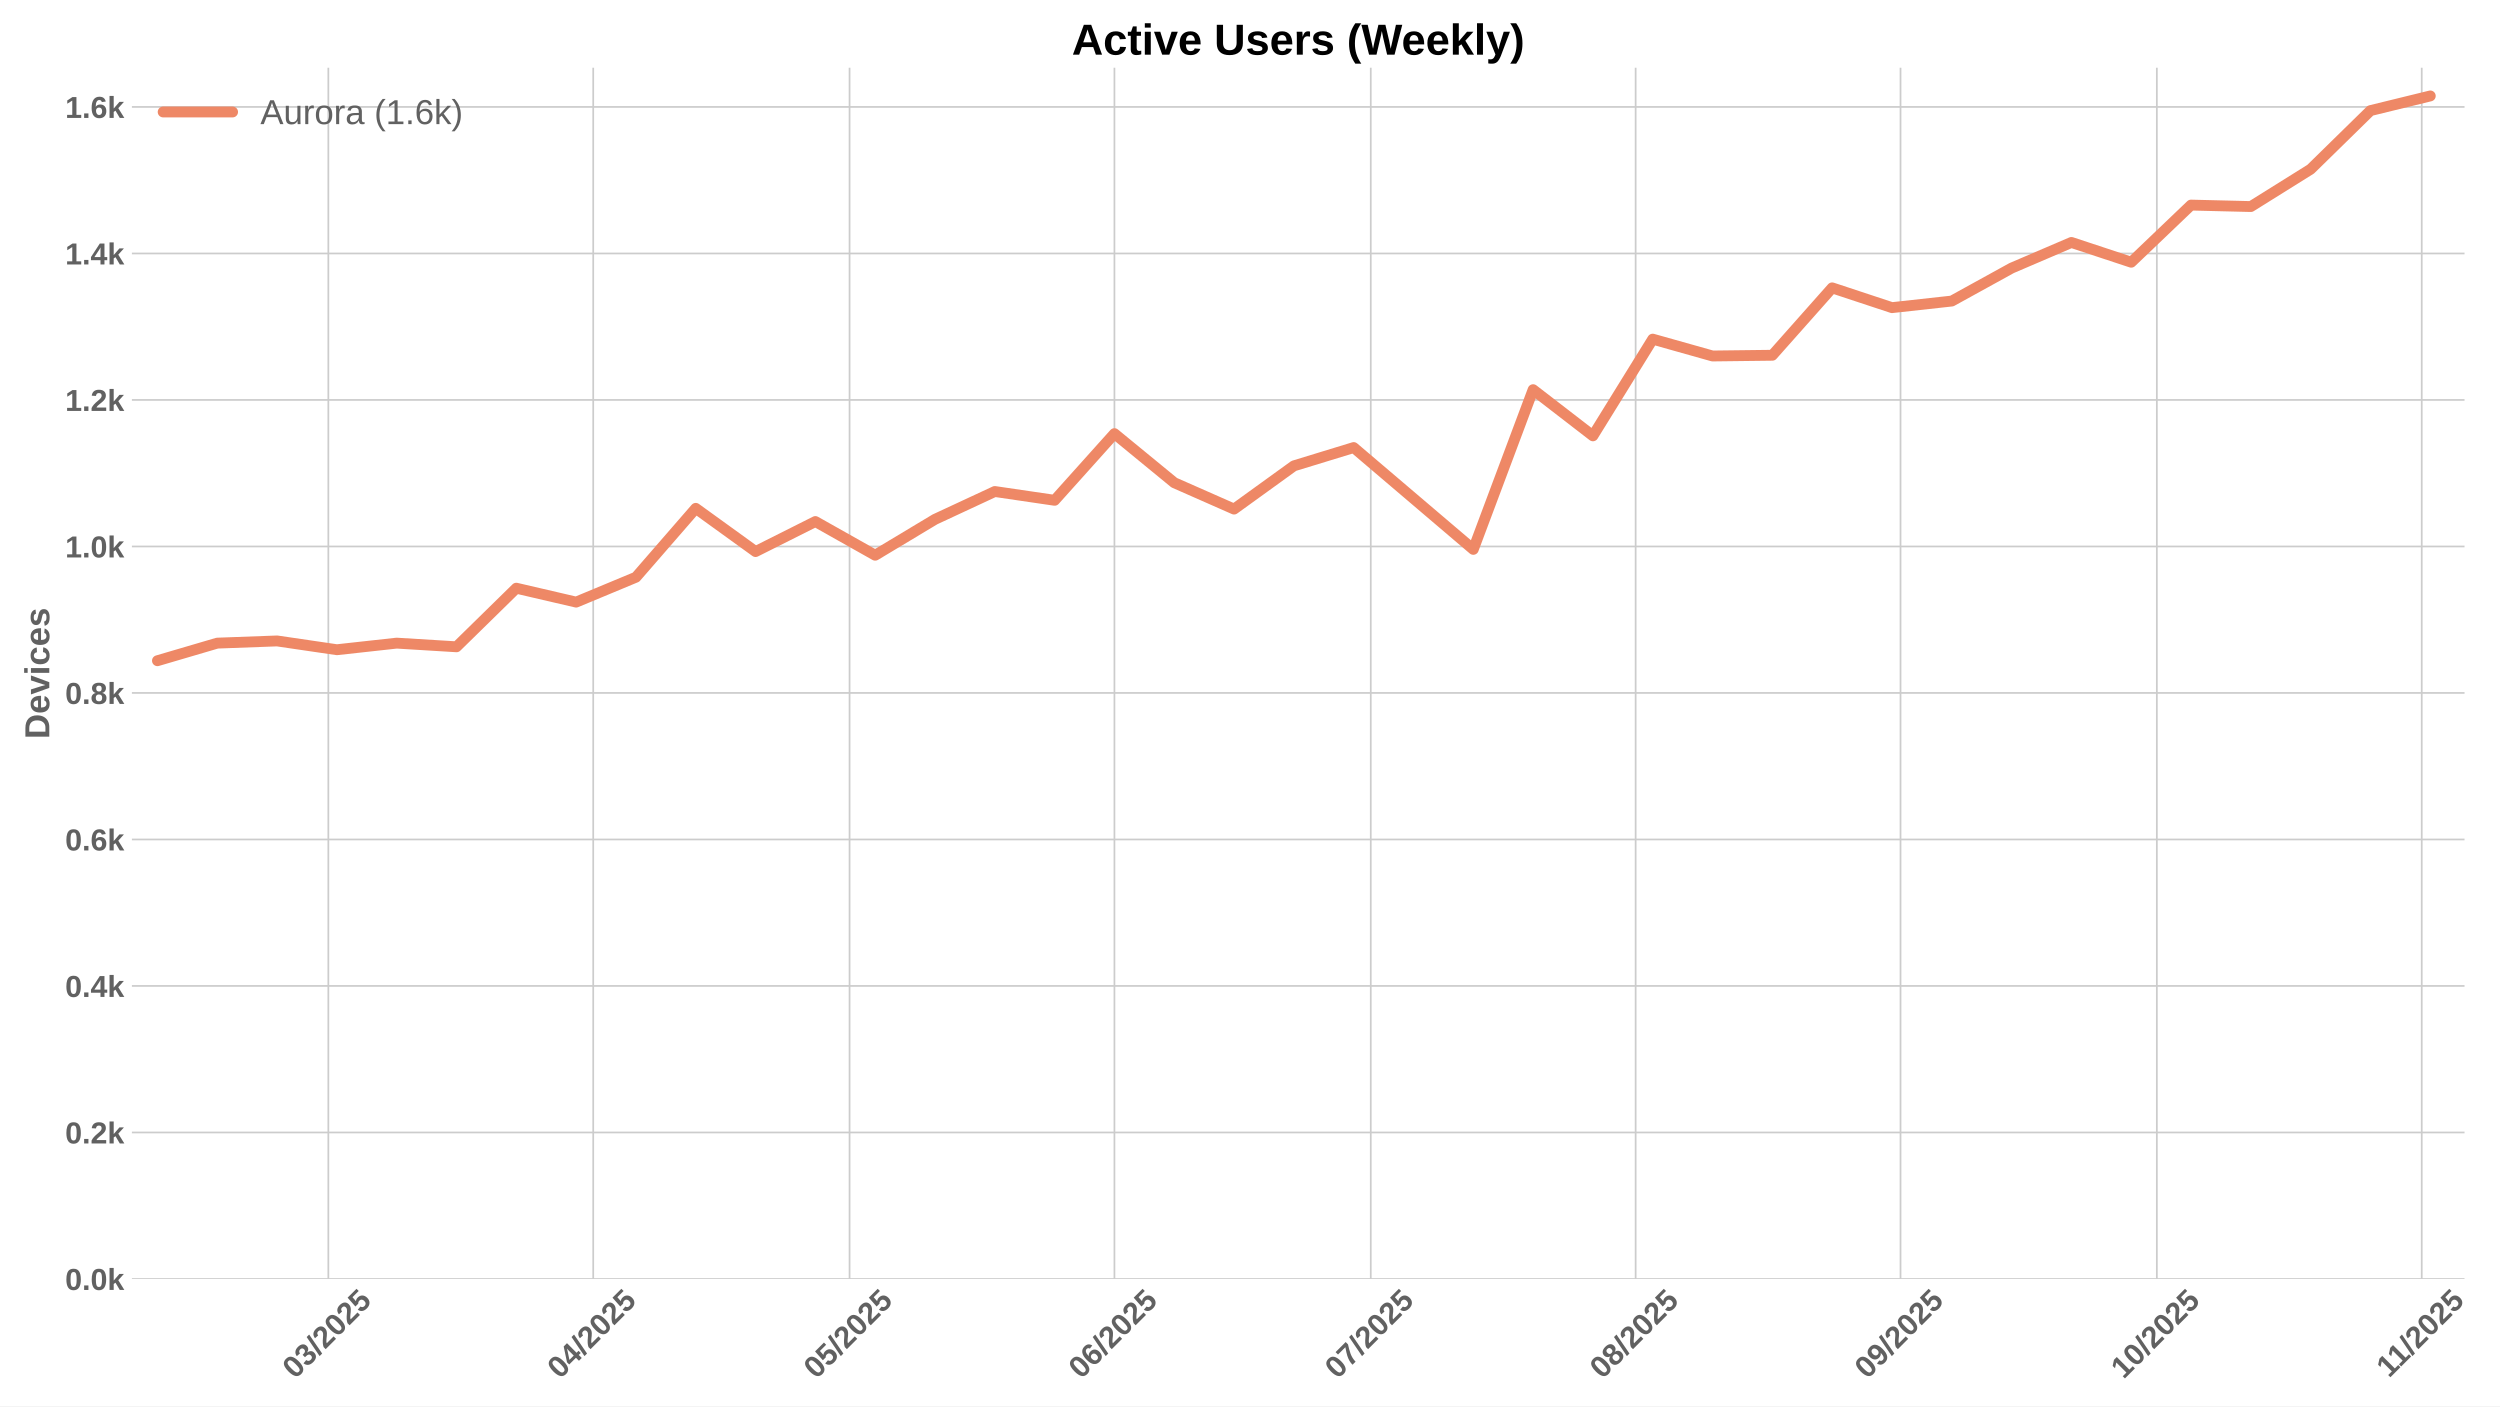
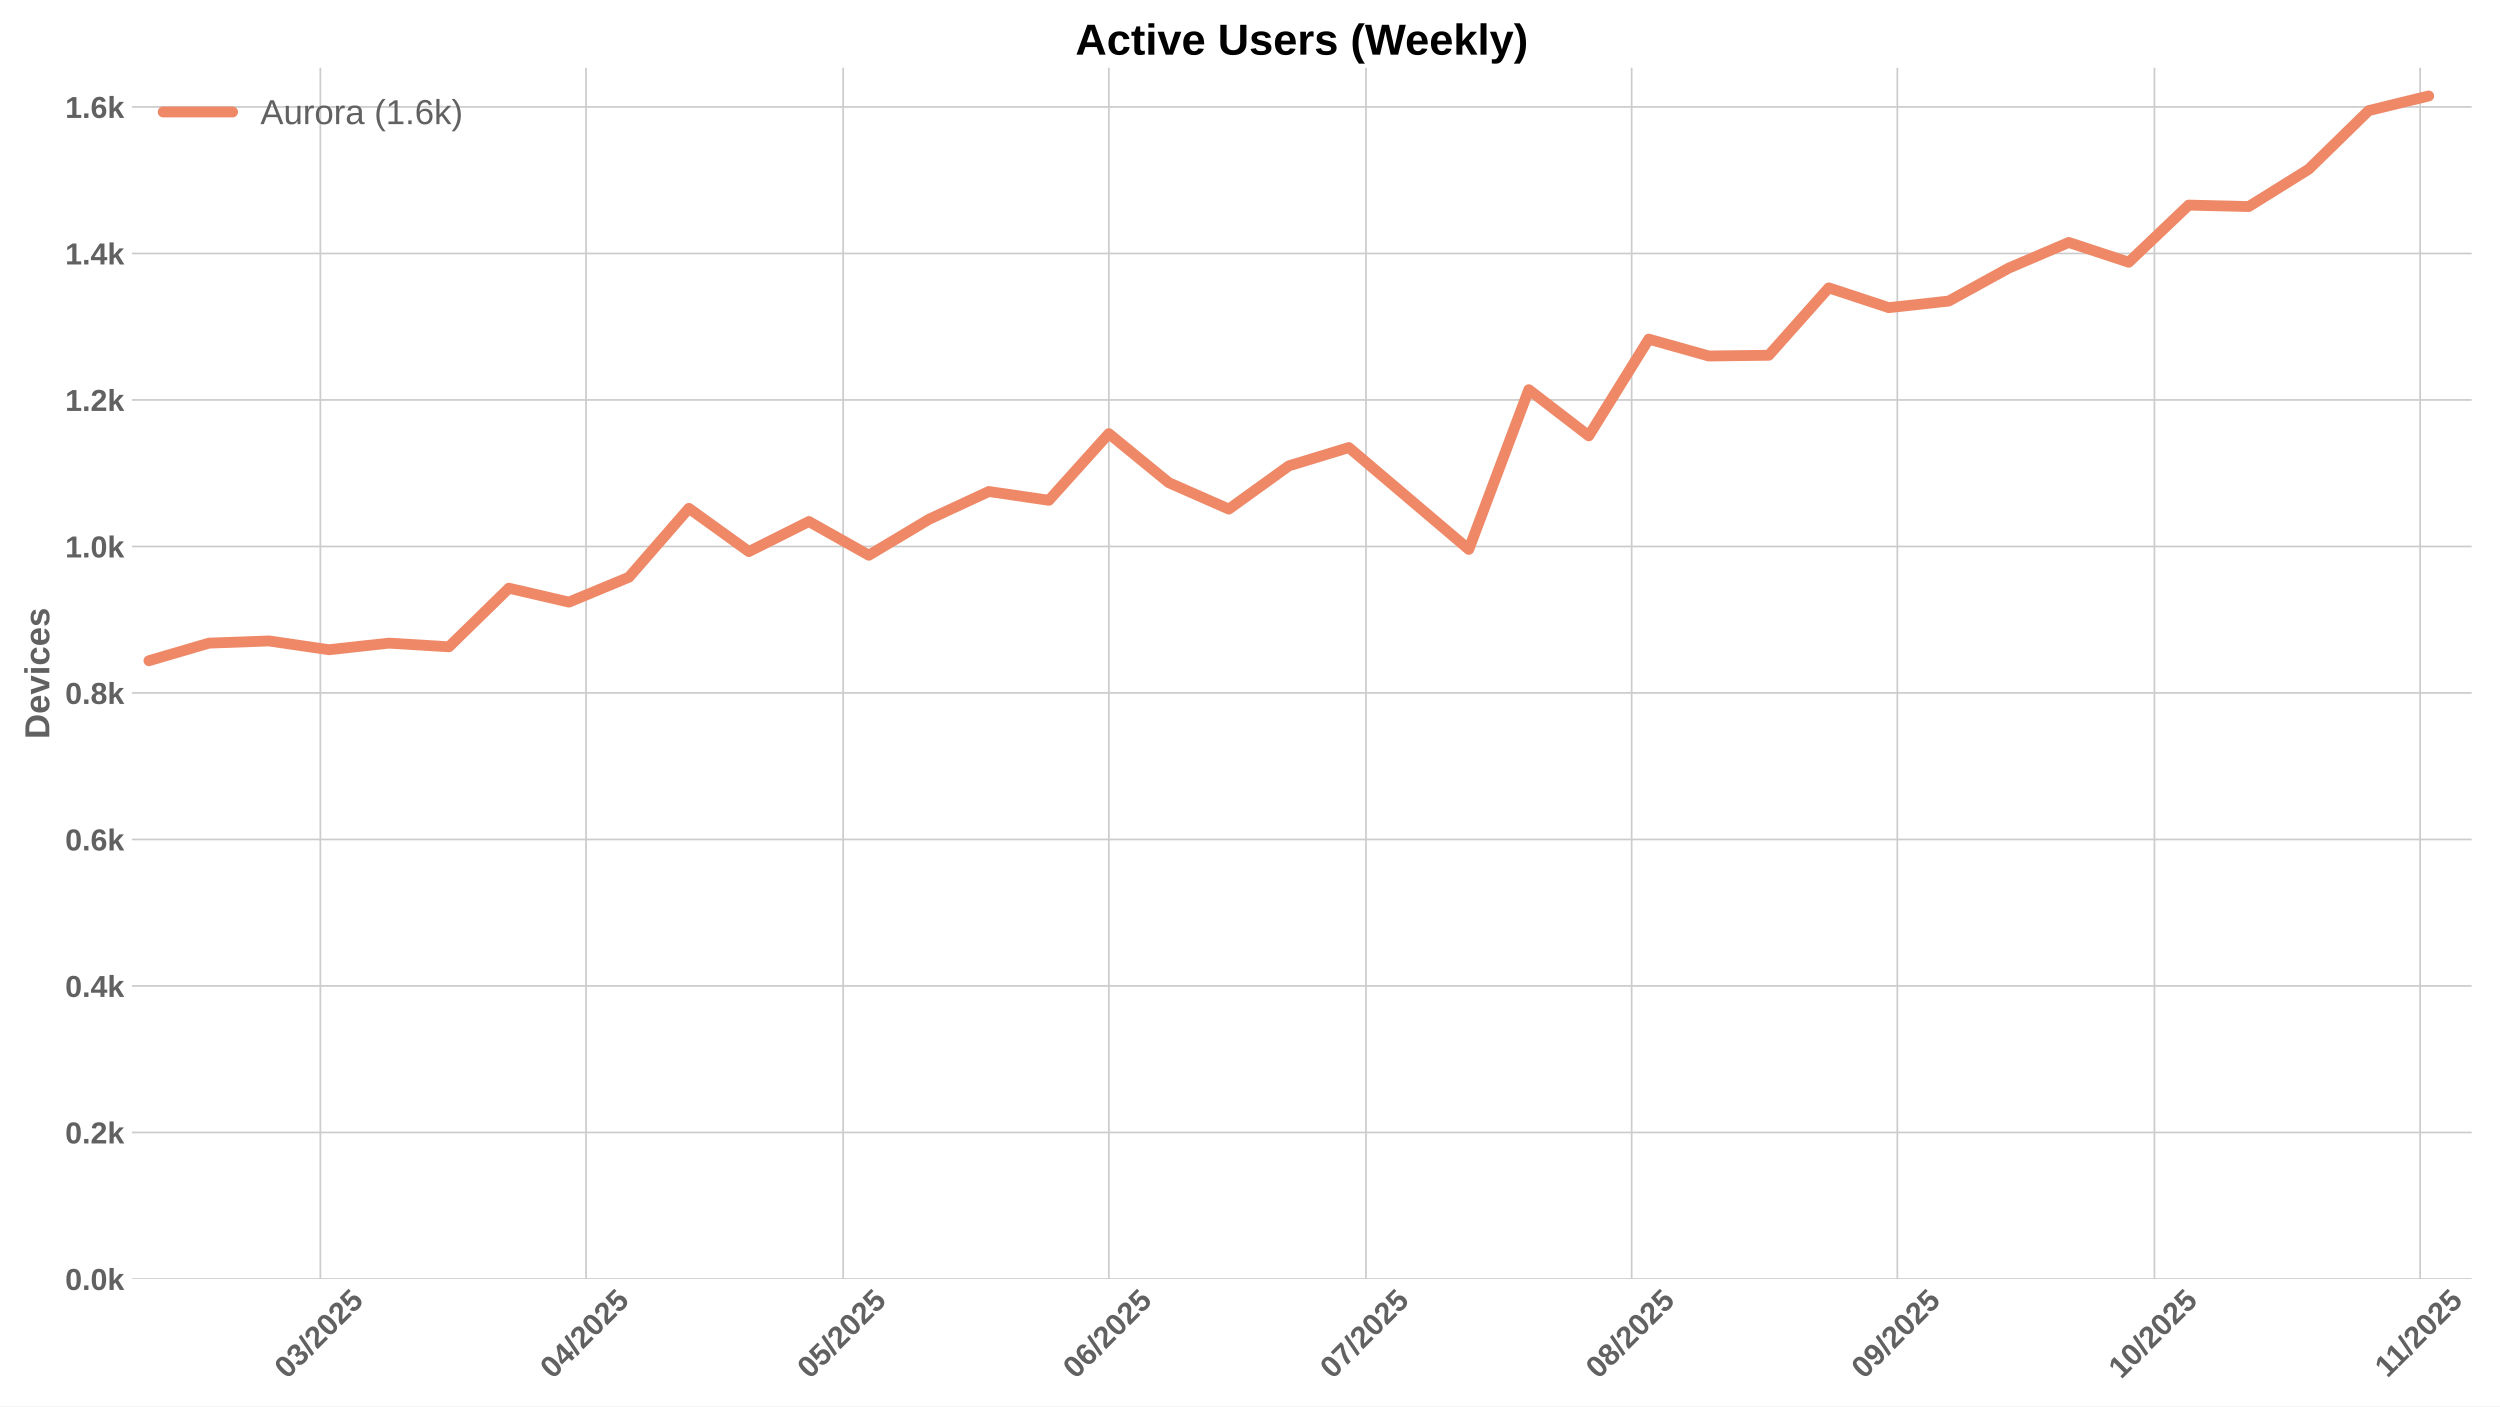
<svg xmlns="http://www.w3.org/2000/svg" xmlns:xlink="http://www.w3.org/1999/xlink" width="1152pt" height="648pt" viewBox="0 0 1152 648" version="1.1">
  <defs>
    <style type="text/css">*{stroke-linejoin: round; stroke-linecap: butt}</style>
  </defs>
  <g id="figure_1">
    <g id="patch_1">
      <path d="M 0 648  L 1152 648  L 1152 0  L 0 0  z " style="fill: #ffffff" />
    </g>
    <g id="axes_1">
      <g id="patch_2">
-         <path d="M 60.78 589.343  L 1135.66 589.343  L 1135.66 31.2  L 60.78 31.2  z " style="fill: #ffffff" />
+         <path d="M 60.78 589.343  L 1138.932 589.343  L 1138.932 31.2  L 60.78 31.2  z " style="fill: #ffffff" />
      </g>
      <g id="matplotlib.axis_1">
        <g id="xtick_1">
          <g id="line2d_1">
-             <path d="M 151.299 589.343  L 151.299 31.2  " clip-path="url(#p27d00d6071)" style="fill: none; stroke: #cccccc; stroke-width: 0.8; stroke-linecap: round" />
+             <path d="M 147.623 589.343  L 147.623 31.2  " clip-path="url(#p2ad11bc2ff)" style="fill: none; stroke: #cccccc; stroke-width: 0.8; stroke-linecap: round" />
          </g>
          <g id="line2d_2" />
          <g id="text_1">
-             <g style="fill: #616161" transform="translate(135.9686 635.7977) rotate(-45) scale(0.14 -0.14)">
+             <g style="fill: #616161" transform="translate(132.2932 635.7977) rotate(-45) scale(0.14 -0.14)">
              <defs>
                <path id="LiberationSans-Bold-30" d="M 3297 2203  Q 3297 1088 2914 512  Q 2531 -63 1766 -63  Q 253 -63 253 2203  Q 253 2994 418 3494  Q 584 3994 915 4231  Q 1247 4469 1791 4469  Q 2572 4469 2934 3903  Q 3297 3338 3297 2203  z M 2416 2203  Q 2416 2813 2356 3150  Q 2297 3488 2165 3634  Q 2034 3781 1784 3781  Q 1519 3781 1383 3632  Q 1247 3484 1189 3148  Q 1131 2813 1131 2203  Q 1131 1600 1192 1261  Q 1253 922 1386 775  Q 1519 628 1772 628  Q 2022 628 2158 783  Q 2294 938 2355 1278  Q 2416 1619 2416 2203  z " transform="scale(0.015625)" />
                <path id="LiberationSans-Bold-33" d="M 3328 1222  Q 3328 603 2922 265  Q 2516 -72 1766 -72  Q 1056 -72 637 254  Q 219 581 147 1197  L 1041 1275  Q 1125 641 1763 641  Q 2078 641 2253 797  Q 2428 953 2428 1275  Q 2428 1569 2215 1725  Q 2003 1881 1584 1881  L 1278 1881  L 1278 2591  L 1566 2591  Q 1944 2591 2134 2745  Q 2325 2900 2325 3188  Q 2325 3459 2173 3614  Q 2022 3769 1731 3769  Q 1459 3769 1292 3619  Q 1125 3469 1100 3194  L 222 3256  Q 291 3825 694 4147  Q 1097 4469 1747 4469  Q 2438 4469 2827 4158  Q 3216 3847 3216 3297  Q 3216 2884 2973 2618  Q 2731 2353 2275 2266  L 2275 2253  Q 2781 2194 3054 1920  Q 3328 1647 3328 1222  z " transform="scale(0.015625)" />
                <path id="LiberationSans-Bold-2f" d="M 63 -128  L 972 4638  L 1716 4638  L 822 -128  L 63 -128  z " transform="scale(0.015625)" />
                <path id="LiberationSans-Bold-32" d="M 222 0  L 222 609  Q 394 988 711 1347  Q 1028 1706 1509 2097  Q 1972 2472 2158 2715  Q 2344 2959 2344 3194  Q 2344 3769 1766 3769  Q 1484 3769 1336 3617  Q 1188 3466 1144 3163  L 259 3213  Q 334 3825 717 4147  Q 1100 4469 1759 4469  Q 2472 4469 2853 4144  Q 3234 3819 3234 3231  Q 3234 2922 3112 2672  Q 2991 2422 2800 2211  Q 2609 2000 2376 1815  Q 2144 1631 1925 1456  Q 1706 1281 1526 1103  Q 1347 925 1259 722  L 3303 722  L 3303 0  L 222 0  z " transform="scale(0.015625)" />
                <path id="LiberationSans-Bold-35" d="M 3381 1466  Q 3381 766 2945 351  Q 2509 -63 1750 -63  Q 1088 -63 689 235  Q 291 534 197 1100  L 1075 1172  Q 1144 891 1319 762  Q 1494 634 1759 634  Q 2088 634 2283 843  Q 2478 1053 2478 1447  Q 2478 1794 2293 2001  Q 2109 2209 1778 2209  Q 1413 2209 1181 1925  L 325 1925  L 478 4403  L 3125 4403  L 3125 3750  L 1275 3750  L 1203 2638  Q 1522 2919 2000 2919  Q 2628 2919 3004 2528  Q 3381 2138 3381 1466  z " transform="scale(0.015625)" />
              </defs>
              <use xlink:href="#LiberationSans-Bold-30" />
              <use xlink:href="#LiberationSans-Bold-33" transform="translate(55.61523 0)" />
              <use xlink:href="#LiberationSans-Bold-2f" transform="translate(111.2305 0)" />
              <use xlink:href="#LiberationSans-Bold-32" transform="translate(139.0137 0)" />
              <use xlink:href="#LiberationSans-Bold-30" transform="translate(194.6289 0)" />
              <use xlink:href="#LiberationSans-Bold-32" transform="translate(250.2441 0)" />
              <use xlink:href="#LiberationSans-Bold-35" transform="translate(305.8594 0)" />
            </g>
          </g>
        </g>
        <g id="xtick_2">
          <g id="line2d_3">
-             <path d="M 273.355 589.343  L 273.355 31.2  " clip-path="url(#p27d00d6071)" style="fill: none; stroke: #cccccc; stroke-width: 0.8; stroke-linecap: round" />
+             <path d="M 270.051 589.343  L 270.051 31.2  " clip-path="url(#p2ad11bc2ff)" style="fill: none; stroke: #cccccc; stroke-width: 0.8; stroke-linecap: round" />
          </g>
          <g id="line2d_4" />
          <g id="text_2">
-             <g style="fill: #616161" transform="translate(258.0245 635.7977) rotate(-45) scale(0.14 -0.14)">
+             <g style="fill: #616161" transform="translate(254.7206 635.7977) rotate(-45) scale(0.14 -0.14)">
              <defs>
                <path id="LiberationSans-Bold-34" d="M 2938 897  L 2938 0  L 2100 0  L 2100 897  L 97 897  L 97 1556  L 1956 4403  L 2938 4403  L 2938 1550  L 3525 1550  L 3525 897  L 2938 897  z M 2100 2991  Q 2100 3159 2111 3356  Q 2122 3553 2128 3609  Q 2047 3434 1834 3103  L 813 1550  L 2100 1550  L 2100 2991  z " transform="scale(0.015625)" />
              </defs>
              <use xlink:href="#LiberationSans-Bold-30" />
              <use xlink:href="#LiberationSans-Bold-34" transform="translate(55.61523 0)" />
              <use xlink:href="#LiberationSans-Bold-2f" transform="translate(111.2305 0)" />
              <use xlink:href="#LiberationSans-Bold-32" transform="translate(139.0137 0)" />
              <use xlink:href="#LiberationSans-Bold-30" transform="translate(194.6289 0)" />
              <use xlink:href="#LiberationSans-Bold-32" transform="translate(250.2441 0)" />
              <use xlink:href="#LiberationSans-Bold-35" transform="translate(305.8594 0)" />
            </g>
          </g>
        </g>
        <g id="xtick_3">
          <g id="line2d_5">
-             <path d="M 391.474 589.343  L 391.474 31.2  " clip-path="url(#p27d00d6071)" style="fill: none; stroke: #cccccc; stroke-width: 0.8; stroke-linecap: round" />
+             <path d="M 388.529 589.343  L 388.529 31.2  " clip-path="url(#p2ad11bc2ff)" style="fill: none; stroke: #cccccc; stroke-width: 0.8; stroke-linecap: round" />
          </g>
          <g id="line2d_6" />
          <g id="text_3">
-             <g style="fill: #616161" transform="translate(376.1432 635.7977) rotate(-45) scale(0.14 -0.14)">
+             <g style="fill: #616161" transform="translate(373.1989 635.7977) rotate(-45) scale(0.14 -0.14)">
              <use xlink:href="#LiberationSans-Bold-30" />
              <use xlink:href="#LiberationSans-Bold-35" transform="translate(55.61523 0)" />
              <use xlink:href="#LiberationSans-Bold-2f" transform="translate(111.2305 0)" />
              <use xlink:href="#LiberationSans-Bold-32" transform="translate(139.0137 0)" />
              <use xlink:href="#LiberationSans-Bold-30" transform="translate(194.6289 0)" />
              <use xlink:href="#LiberationSans-Bold-32" transform="translate(250.2441 0)" />
              <use xlink:href="#LiberationSans-Bold-35" transform="translate(305.8594 0)" />
            </g>
          </g>
        </g>
        <g id="xtick_4">
          <g id="line2d_7">
-             <path d="M 513.529 589.343  L 513.529 31.2  " clip-path="url(#p27d00d6071)" style="fill: none; stroke: #cccccc; stroke-width: 0.8; stroke-linecap: round" />
+             <path d="M 510.957 589.343  L 510.957 31.2  " clip-path="url(#p2ad11bc2ff)" style="fill: none; stroke: #cccccc; stroke-width: 0.8; stroke-linecap: round" />
          </g>
          <g id="line2d_8" />
          <g id="text_4">
-             <g style="fill: #616161" transform="translate(498.1992 635.7977) rotate(-45) scale(0.14 -0.14)">
+             <g style="fill: #616161" transform="translate(495.6263 635.7977) rotate(-45) scale(0.14 -0.14)">
              <defs>
                <path id="LiberationSans-Bold-36" d="M 3328 1441  Q 3328 738 2934 337  Q 2541 -63 1847 -63  Q 1069 -63 651 482  Q 234 1028 234 2100  Q 234 3278 657 3873  Q 1081 4469 1869 4469  Q 2428 4469 2751 4222  Q 3075 3975 3209 3456  L 2381 3341  Q 2263 3775 1850 3775  Q 1497 3775 1295 3422  Q 1094 3069 1094 2350  Q 1234 2584 1484 2709  Q 1734 2834 2050 2834  Q 2641 2834 2984 2459  Q 3328 2084 3328 1441  z M 2447 1416  Q 2447 1791 2273 1989  Q 2100 2188 1797 2188  Q 1506 2188 1331 2002  Q 1156 1816 1156 1509  Q 1156 1125 1339 873  Q 1522 622 1819 622  Q 2116 622 2281 833  Q 2447 1044 2447 1416  z " transform="scale(0.015625)" />
              </defs>
              <use xlink:href="#LiberationSans-Bold-30" />
              <use xlink:href="#LiberationSans-Bold-36" transform="translate(55.61523 0)" />
              <use xlink:href="#LiberationSans-Bold-2f" transform="translate(111.2305 0)" />
              <use xlink:href="#LiberationSans-Bold-32" transform="translate(139.0137 0)" />
              <use xlink:href="#LiberationSans-Bold-30" transform="translate(194.6289 0)" />
              <use xlink:href="#LiberationSans-Bold-32" transform="translate(250.2441 0)" />
              <use xlink:href="#LiberationSans-Bold-35" transform="translate(305.8594 0)" />
            </g>
          </g>
        </g>
        <g id="xtick_5">
          <g id="line2d_9">
-             <path d="M 631.648 589.343  L 631.648 31.2  " clip-path="url(#p27d00d6071)" style="fill: none; stroke: #cccccc; stroke-width: 0.8; stroke-linecap: round" />
+             <path d="M 629.435 589.343  L 629.435 31.2  " clip-path="url(#p2ad11bc2ff)" style="fill: none; stroke: #cccccc; stroke-width: 0.8; stroke-linecap: round" />
          </g>
          <g id="line2d_10" />
          <g id="text_5">
-             <g style="fill: #616161" transform="translate(616.3179 635.7977) rotate(-45) scale(0.14 -0.14)">
+             <g style="fill: #616161" transform="translate(614.1046 635.7977) rotate(-45) scale(0.14 -0.14)">
              <defs>
                <path id="LiberationSans-Bold-37" d="M 3278 3706  Q 2981 3238 2717 2797  Q 2453 2356 2256 1911  Q 2059 1466 1945 995  Q 1831 525 1831 0  L 916 0  Q 916 550 1059 1064  Q 1203 1578 1475 2111  Q 1747 2644 2463 3681  L 275 3681  L 275 4403  L 3278 4403  L 3278 3706  z " transform="scale(0.015625)" />
              </defs>
              <use xlink:href="#LiberationSans-Bold-30" />
              <use xlink:href="#LiberationSans-Bold-37" transform="translate(55.61523 0)" />
              <use xlink:href="#LiberationSans-Bold-2f" transform="translate(111.2305 0)" />
              <use xlink:href="#LiberationSans-Bold-32" transform="translate(139.0137 0)" />
              <use xlink:href="#LiberationSans-Bold-30" transform="translate(194.6289 0)" />
              <use xlink:href="#LiberationSans-Bold-32" transform="translate(250.2441 0)" />
              <use xlink:href="#LiberationSans-Bold-35" transform="translate(305.8594 0)" />
            </g>
          </g>
        </g>
        <g id="xtick_6">
          <g id="line2d_11">
-             <path d="M 753.704 589.343  L 753.704 31.2  " clip-path="url(#p27d00d6071)" style="fill: none; stroke: #cccccc; stroke-width: 0.8; stroke-linecap: round" />
+             <path d="M 751.862 589.343  L 751.862 31.2  " clip-path="url(#p2ad11bc2ff)" style="fill: none; stroke: #cccccc; stroke-width: 0.8; stroke-linecap: round" />
          </g>
          <g id="line2d_12" />
          <g id="text_6">
-             <g style="fill: #616161" transform="translate(738.3738 635.7977) rotate(-45) scale(0.14 -0.14)">
+             <g style="fill: #616161" transform="translate(736.532 635.7977) rotate(-45) scale(0.14 -0.14)">
              <defs>
                <path id="LiberationSans-Bold-38" d="M 3363 1241  Q 3363 622 2953 279  Q 2544 -63 1784 -63  Q 1031 -63 617 278  Q 203 619 203 1234  Q 203 1656 447 1945  Q 691 2234 1100 2303  L 1100 2316  Q 744 2394 525 2669  Q 306 2944 306 3303  Q 306 3844 689 4156  Q 1072 4469 1772 4469  Q 2488 4469 2870 4164  Q 3253 3859 3253 3297  Q 3253 2938 3036 2666  Q 2819 2394 2453 2322  L 2453 2309  Q 2878 2241 3120 1961  Q 3363 1681 3363 1241  z M 2350 3250  Q 2350 3563 2206 3708  Q 2063 3853 1772 3853  Q 1203 3853 1203 3250  Q 1203 2619 1778 2619  Q 2066 2619 2208 2766  Q 2350 2913 2350 3250  z M 2453 1313  Q 2453 2003 1766 2003  Q 1447 2003 1276 1822  Q 1106 1641 1106 1300  Q 1106 913 1275 734  Q 1444 556 1791 556  Q 2131 556 2292 734  Q 2453 913 2453 1313  z " transform="scale(0.015625)" />
              </defs>
              <use xlink:href="#LiberationSans-Bold-30" />
              <use xlink:href="#LiberationSans-Bold-38" transform="translate(55.61523 0)" />
              <use xlink:href="#LiberationSans-Bold-2f" transform="translate(111.2305 0)" />
              <use xlink:href="#LiberationSans-Bold-32" transform="translate(139.0137 0)" />
              <use xlink:href="#LiberationSans-Bold-30" transform="translate(194.6289 0)" />
              <use xlink:href="#LiberationSans-Bold-32" transform="translate(250.2441 0)" />
              <use xlink:href="#LiberationSans-Bold-35" transform="translate(305.8594 0)" />
            </g>
          </g>
        </g>
        <g id="xtick_7">
          <g id="line2d_13">
-             <path d="M 875.76 589.343  L 875.76 31.2  " clip-path="url(#p27d00d6071)" style="fill: none; stroke: #cccccc; stroke-width: 0.8; stroke-linecap: round" />
+             <path d="M 874.29 589.343  L 874.29 31.2  " clip-path="url(#p2ad11bc2ff)" style="fill: none; stroke: #cccccc; stroke-width: 0.8; stroke-linecap: round" />
          </g>
          <g id="line2d_14" />
          <g id="text_7">
-             <g style="fill: #616161" transform="translate(860.4298 635.7977) rotate(-45) scale(0.14 -0.14)">
+             <g style="fill: #616161" transform="translate(858.9595 635.7977) rotate(-45) scale(0.14 -0.14)">
              <defs>
                <path id="LiberationSans-Bold-39" d="M 3322 2272  Q 3322 1100 2894 518  Q 2466 -63 1678 -63  Q 1097 -63 767 185  Q 438 434 300 972  L 1125 1088  Q 1247 628 1688 628  Q 2056 628 2254 981  Q 2453 1334 2459 2028  Q 2341 1794 2070 1661  Q 1800 1528 1488 1528  Q 906 1528 564 1923  Q 222 2319 222 2994  Q 222 3688 623 4078  Q 1025 4469 1759 4469  Q 2550 4469 2936 3920  Q 3322 3372 3322 2272  z M 2394 2888  Q 2394 3297 2214 3539  Q 2034 3781 1738 3781  Q 1447 3781 1280 3570  Q 1113 3359 1113 2988  Q 1113 2622 1278 2401  Q 1444 2181 1741 2181  Q 2022 2181 2208 2373  Q 2394 2566 2394 2888  z " transform="scale(0.015625)" />
              </defs>
              <use xlink:href="#LiberationSans-Bold-30" />
              <use xlink:href="#LiberationSans-Bold-39" transform="translate(55.61523 0)" />
              <use xlink:href="#LiberationSans-Bold-2f" transform="translate(111.2305 0)" />
              <use xlink:href="#LiberationSans-Bold-32" transform="translate(139.0137 0)" />
              <use xlink:href="#LiberationSans-Bold-30" transform="translate(194.6289 0)" />
              <use xlink:href="#LiberationSans-Bold-32" transform="translate(250.2441 0)" />
              <use xlink:href="#LiberationSans-Bold-35" transform="translate(305.8594 0)" />
            </g>
          </g>
        </g>
        <g id="xtick_8">
          <g id="line2d_15">
-             <path d="M 993.879 589.343  L 993.879 31.2  " clip-path="url(#p27d00d6071)" style="fill: none; stroke: #cccccc; stroke-width: 0.8; stroke-linecap: round" />
+             <path d="M 992.768 589.343  L 992.768 31.2  " clip-path="url(#p2ad11bc2ff)" style="fill: none; stroke: #cccccc; stroke-width: 0.8; stroke-linecap: round" />
          </g>
          <g id="line2d_16" />
          <g id="text_8">
-             <g style="fill: #616161" transform="translate(978.5485 635.7977) rotate(-45) scale(0.14 -0.14)">
+             <g style="fill: #616161" transform="translate(977.4377 635.7977) rotate(-45) scale(0.14 -0.14)">
              <defs>
                <path id="LiberationSans-Bold-31" d="M 403 0  L 403 653  L 1494 653  L 1494 3656  L 438 2997  L 438 3688  L 1541 4403  L 2372 4403  L 2372 653  L 3381 653  L 3381 0  L 403 0  z " transform="scale(0.015625)" />
              </defs>
              <use xlink:href="#LiberationSans-Bold-31" />
              <use xlink:href="#LiberationSans-Bold-30" transform="translate(55.61523 0)" />
              <use xlink:href="#LiberationSans-Bold-2f" transform="translate(111.2305 0)" />
              <use xlink:href="#LiberationSans-Bold-32" transform="translate(139.0137 0)" />
              <use xlink:href="#LiberationSans-Bold-30" transform="translate(194.6289 0)" />
              <use xlink:href="#LiberationSans-Bold-32" transform="translate(250.2441 0)" />
              <use xlink:href="#LiberationSans-Bold-35" transform="translate(305.8594 0)" />
            </g>
          </g>
        </g>
        <g id="xtick_9">
          <g id="line2d_17">
-             <path d="M 1115.935 589.343  L 1115.935 31.2  " clip-path="url(#p27d00d6071)" style="fill: none; stroke: #cccccc; stroke-width: 0.8; stroke-linecap: round" />
+             <path d="M 1115.196 589.343  L 1115.196 31.2  " clip-path="url(#p2ad11bc2ff)" style="fill: none; stroke: #cccccc; stroke-width: 0.8; stroke-linecap: round" />
          </g>
          <g id="line2d_18" />
          <g id="text_9">
-             <g style="fill: #616161" transform="translate(1100.877 635.2532) rotate(-45) scale(0.14 -0.14)">
+             <g style="fill: #616161" transform="translate(1100.137 635.2532) rotate(-45) scale(0.14 -0.14)">
              <use xlink:href="#LiberationSans-Bold-31" />
              <use xlink:href="#LiberationSans-Bold-31" transform="translate(50.11523 0)" />
              <use xlink:href="#LiberationSans-Bold-2f" transform="translate(105.7305 0)" />
              <use xlink:href="#LiberationSans-Bold-32" transform="translate(133.5137 0)" />
              <use xlink:href="#LiberationSans-Bold-30" transform="translate(189.1289 0)" />
              <use xlink:href="#LiberationSans-Bold-32" transform="translate(244.7441 0)" />
              <use xlink:href="#LiberationSans-Bold-35" transform="translate(300.3594 0)" />
            </g>
          </g>
        </g>
      </g>
      <g id="matplotlib.axis_2">
        <g id="ytick_1">
          <g id="line2d_19">
-             <path d="M 60.78 589.343  L 1135.66 589.343  " clip-path="url(#p27d00d6071)" style="fill: none; stroke: #cccccc; stroke-width: 0.8; stroke-linecap: round" />
+             <path d="M 60.78 589.343  L 1138.932 589.343  " clip-path="url(#p2ad11bc2ff)" style="fill: none; stroke: #cccccc; stroke-width: 0.8; stroke-linecap: round" />
          </g>
          <g id="line2d_20" />
          <g id="text_10">
            <g style="fill: #616161" transform="translate(30.03469 594.416) scale(0.14 -0.14)">
              <defs>
                <path id="LiberationSans-Bold-2e" d="M 434 0  L 434 953  L 1338 953  L 1338 0  L 434 0  z " transform="scale(0.015625)" />
                <path id="LiberationSans-Bold-6b" d="M 2606 0  L 1703 1531  L 1325 1269  L 1325 0  L 447 0  L 447 4638  L 1325 4638  L 1325 1981  L 2531 3381  L 3475 3381  L 2288 2063  L 3566 0  L 2606 0  z " transform="scale(0.015625)" />
              </defs>
              <use xlink:href="#LiberationSans-Bold-30" />
              <use xlink:href="#LiberationSans-Bold-2e" transform="translate(55.61523 0)" />
              <use xlink:href="#LiberationSans-Bold-30" transform="translate(83.39844 0)" />
              <use xlink:href="#LiberationSans-Bold-6b" transform="translate(139.0137 0)" />
            </g>
          </g>
        </g>
        <g id="ytick_2">
          <g id="line2d_21">
-             <path d="M 60.78 521.835  L 1135.66 521.835  " clip-path="url(#p27d00d6071)" style="fill: none; stroke: #cccccc; stroke-width: 0.8; stroke-linecap: round" />
+             <path d="M 60.78 521.835  L 1138.932 521.835  " clip-path="url(#p2ad11bc2ff)" style="fill: none; stroke: #cccccc; stroke-width: 0.8; stroke-linecap: round" />
          </g>
          <g id="line2d_22" />
          <g id="text_11">
            <g style="fill: #616161" transform="translate(30.03469 526.9075) scale(0.14 -0.14)">
              <use xlink:href="#LiberationSans-Bold-30" />
              <use xlink:href="#LiberationSans-Bold-2e" transform="translate(55.61523 0)" />
              <use xlink:href="#LiberationSans-Bold-32" transform="translate(83.39844 0)" />
              <use xlink:href="#LiberationSans-Bold-6b" transform="translate(139.0137 0)" />
            </g>
          </g>
        </g>
        <g id="ytick_3">
          <g id="line2d_23">
-             <path d="M 60.78 454.326  L 1135.66 454.326  " clip-path="url(#p27d00d6071)" style="fill: none; stroke: #cccccc; stroke-width: 0.8; stroke-linecap: round" />
+             <path d="M 60.78 454.326  L 1138.932 454.326  " clip-path="url(#p2ad11bc2ff)" style="fill: none; stroke: #cccccc; stroke-width: 0.8; stroke-linecap: round" />
          </g>
          <g id="line2d_24" />
          <g id="text_12">
            <g style="fill: #616161" transform="translate(30.03469 459.3991) scale(0.14 -0.14)">
              <use xlink:href="#LiberationSans-Bold-30" />
              <use xlink:href="#LiberationSans-Bold-2e" transform="translate(55.61523 0)" />
              <use xlink:href="#LiberationSans-Bold-34" transform="translate(83.39844 0)" />
              <use xlink:href="#LiberationSans-Bold-6b" transform="translate(139.0137 0)" />
            </g>
          </g>
        </g>
        <g id="ytick_4">
          <g id="line2d_25">
-             <path d="M 60.78 386.818  L 1135.66 386.818  " clip-path="url(#p27d00d6071)" style="fill: none; stroke: #cccccc; stroke-width: 0.8; stroke-linecap: round" />
+             <path d="M 60.78 386.818  L 1138.932 386.818  " clip-path="url(#p2ad11bc2ff)" style="fill: none; stroke: #cccccc; stroke-width: 0.8; stroke-linecap: round" />
          </g>
          <g id="line2d_26" />
          <g id="text_13">
            <g style="fill: #616161" transform="translate(30.03469 391.8906) scale(0.14 -0.14)">
              <use xlink:href="#LiberationSans-Bold-30" />
              <use xlink:href="#LiberationSans-Bold-2e" transform="translate(55.61523 0)" />
              <use xlink:href="#LiberationSans-Bold-36" transform="translate(83.39844 0)" />
              <use xlink:href="#LiberationSans-Bold-6b" transform="translate(139.0137 0)" />
            </g>
          </g>
        </g>
        <g id="ytick_5">
          <g id="line2d_27">
-             <path d="M 60.78 319.309  L 1135.66 319.309  " clip-path="url(#p27d00d6071)" style="fill: none; stroke: #cccccc; stroke-width: 0.8; stroke-linecap: round" />
+             <path d="M 60.78 319.309  L 1138.932 319.309  " clip-path="url(#p2ad11bc2ff)" style="fill: none; stroke: #cccccc; stroke-width: 0.8; stroke-linecap: round" />
          </g>
          <g id="line2d_28" />
          <g id="text_14">
            <g style="fill: #616161" transform="translate(30.03469 324.3821) scale(0.14 -0.14)">
              <use xlink:href="#LiberationSans-Bold-30" />
              <use xlink:href="#LiberationSans-Bold-2e" transform="translate(55.61523 0)" />
              <use xlink:href="#LiberationSans-Bold-38" transform="translate(83.39844 0)" />
              <use xlink:href="#LiberationSans-Bold-6b" transform="translate(139.0137 0)" />
            </g>
          </g>
        </g>
        <g id="ytick_6">
          <g id="line2d_29">
-             <path d="M 60.78 251.801  L 1135.66 251.801  " clip-path="url(#p27d00d6071)" style="fill: none; stroke: #cccccc; stroke-width: 0.8; stroke-linecap: round" />
+             <path d="M 60.78 251.801  L 1138.932 251.801  " clip-path="url(#p2ad11bc2ff)" style="fill: none; stroke: #cccccc; stroke-width: 0.8; stroke-linecap: round" />
          </g>
          <g id="line2d_30" />
          <g id="text_15">
            <g style="fill: #616161" transform="translate(30.03469 256.8736) scale(0.14 -0.14)">
              <use xlink:href="#LiberationSans-Bold-31" />
              <use xlink:href="#LiberationSans-Bold-2e" transform="translate(55.61523 0)" />
              <use xlink:href="#LiberationSans-Bold-30" transform="translate(83.39844 0)" />
              <use xlink:href="#LiberationSans-Bold-6b" transform="translate(139.0137 0)" />
            </g>
          </g>
        </g>
        <g id="ytick_7">
          <g id="line2d_31">
-             <path d="M 60.78 184.292  L 1135.66 184.292  " clip-path="url(#p27d00d6071)" style="fill: none; stroke: #cccccc; stroke-width: 0.8; stroke-linecap: round" />
+             <path d="M 60.78 184.292  L 1138.932 184.292  " clip-path="url(#p2ad11bc2ff)" style="fill: none; stroke: #cccccc; stroke-width: 0.8; stroke-linecap: round" />
          </g>
          <g id="line2d_32" />
          <g id="text_16">
            <g style="fill: #616161" transform="translate(30.03469 189.3652) scale(0.14 -0.14)">
              <use xlink:href="#LiberationSans-Bold-31" />
              <use xlink:href="#LiberationSans-Bold-2e" transform="translate(55.61523 0)" />
              <use xlink:href="#LiberationSans-Bold-32" transform="translate(83.39844 0)" />
              <use xlink:href="#LiberationSans-Bold-6b" transform="translate(139.0137 0)" />
            </g>
          </g>
        </g>
        <g id="ytick_8">
          <g id="line2d_33">
-             <path d="M 60.78 116.784  L 1135.66 116.784  " clip-path="url(#p27d00d6071)" style="fill: none; stroke: #cccccc; stroke-width: 0.8; stroke-linecap: round" />
+             <path d="M 60.78 116.784  L 1138.932 116.784  " clip-path="url(#p2ad11bc2ff)" style="fill: none; stroke: #cccccc; stroke-width: 0.8; stroke-linecap: round" />
          </g>
          <g id="line2d_34" />
          <g id="text_17">
            <g style="fill: #616161" transform="translate(30.03469 121.8567) scale(0.14 -0.14)">
              <use xlink:href="#LiberationSans-Bold-31" />
              <use xlink:href="#LiberationSans-Bold-2e" transform="translate(55.61523 0)" />
              <use xlink:href="#LiberationSans-Bold-34" transform="translate(83.39844 0)" />
              <use xlink:href="#LiberationSans-Bold-6b" transform="translate(139.0137 0)" />
            </g>
          </g>
        </g>
        <g id="ytick_9">
          <g id="line2d_35">
-             <path d="M 60.78 49.275  L 1135.66 49.275  " clip-path="url(#p27d00d6071)" style="fill: none; stroke: #cccccc; stroke-width: 0.8; stroke-linecap: round" />
+             <path d="M 60.78 49.275  L 1138.932 49.275  " clip-path="url(#p2ad11bc2ff)" style="fill: none; stroke: #cccccc; stroke-width: 0.8; stroke-linecap: round" />
          </g>
          <g id="line2d_36" />
          <g id="text_18">
            <g style="fill: #616161" transform="translate(30.03469 54.34821) scale(0.14 -0.14)">
              <use xlink:href="#LiberationSans-Bold-31" />
              <use xlink:href="#LiberationSans-Bold-2e" transform="translate(55.61523 0)" />
              <use xlink:href="#LiberationSans-Bold-36" transform="translate(83.39844 0)" />
              <use xlink:href="#LiberationSans-Bold-6b" transform="translate(139.0137 0)" />
            </g>
          </g>
        </g>
        <g id="text_19">
          <g style="fill: #616161" transform="translate(22.71469 340.5153) rotate(-90) scale(0.16 -0.16)">
            <defs>
              <path id="LiberationSans-Bold-44" d="M 4353 2234  Q 4353 1553 4086 1045  Q 3819 538 3330 269  Q 2841 0 2209 0  L 428 0  L 428 4403  L 2022 4403  Q 3134 4403 3743 3842  Q 4353 3281 4353 2234  z M 3425 2234  Q 3425 2944 3056 3317  Q 2688 3691 2003 3691  L 1350 3691  L 1350 713  L 2131 713  Q 2725 713 3075 1122  Q 3425 1531 3425 2234  z " transform="scale(0.015625)" />
              <path id="LiberationSans-Bold-65" d="M 1831 -63  Q 1069 -63 659 389  Q 250 841 250 1706  Q 250 2544 665 2994  Q 1081 3444 1844 3444  Q 2572 3444 2956 2961  Q 3341 2478 3341 1547  L 3341 1522  L 1172 1522  Q 1172 1028 1355 776  Q 1538 525 1875 525  Q 2341 525 2463 928  L 3291 856  Q 2931 -63 1831 -63  z M 1831 2891  Q 1522 2891 1355 2675  Q 1188 2459 1178 2072  L 2491 2072  Q 2466 2481 2294 2686  Q 2122 2891 1831 2891  z " transform="scale(0.015625)" />
              <path id="LiberationSans-Bold-76" d="M 2284 0  L 1234 0  L 25 3381  L 953 3381  L 1544 1491  Q 1591 1334 1766 709  Q 1797 838 1894 1159  Q 1991 1481 2613 3381  L 3531 3381  L 2284 0  z " transform="scale(0.015625)" />
              <path id="LiberationSans-Bold-69" d="M 447 3991  L 447 4638  L 1325 4638  L 1325 3991  L 447 3991  z M 447 0  L 447 3381  L 1325 3381  L 1325 0  L 447 0  z " transform="scale(0.015625)" />
              <path id="LiberationSans-Bold-63" d="M 1856 -63  Q 1088 -63 669 395  Q 250 853 250 1672  Q 250 2509 672 2976  Q 1094 3444 1869 3444  Q 2466 3444 2856 3144  Q 3247 2844 3347 2316  L 2463 2272  Q 2425 2531 2275 2686  Q 2125 2841 1850 2841  Q 1172 2841 1172 1706  Q 1172 538 1863 538  Q 2113 538 2281 695  Q 2450 853 2491 1166  L 3372 1125  Q 3325 778 3123 506  Q 2922 234 2594 85  Q 2266 -63 1856 -63  z " transform="scale(0.015625)" />
              <path id="LiberationSans-Bold-73" d="M 3297 988  Q 3297 497 2895 217  Q 2494 -63 1784 -63  Q 1088 -63 717 157  Q 347 378 225 844  L 997 959  Q 1063 719 1223 619  Q 1384 519 1784 519  Q 2153 519 2322 612  Q 2491 706 2491 906  Q 2491 1069 2355 1164  Q 2219 1259 1894 1325  Q 1150 1472 890 1598  Q 631 1725 495 1926  Q 359 2128 359 2422  Q 359 2906 732 3176  Q 1106 3447 1791 3447  Q 2394 3447 2761 3212  Q 3128 2978 3219 2534  L 2441 2453  Q 2403 2659 2256 2761  Q 2109 2863 1791 2863  Q 1478 2863 1322 2783  Q 1166 2703 1166 2516  Q 1166 2369 1286 2283  Q 1406 2197 1691 2141  Q 2088 2059 2395 1973  Q 2703 1888 2889 1769  Q 3075 1650 3186 1464  Q 3297 1278 3297 988  z " transform="scale(0.015625)" />
            </defs>
            <use xlink:href="#LiberationSans-Bold-44" />
            <use xlink:href="#LiberationSans-Bold-65" transform="translate(72.2168 0)" />
            <use xlink:href="#LiberationSans-Bold-76" transform="translate(127.832 0)" />
            <use xlink:href="#LiberationSans-Bold-69" transform="translate(183.4473 0)" />
            <use xlink:href="#LiberationSans-Bold-63" transform="translate(211.2305 0)" />
            <use xlink:href="#LiberationSans-Bold-65" transform="translate(266.8457 0)" />
            <use xlink:href="#LiberationSans-Bold-73" transform="translate(322.4609 0)" />
          </g>
        </g>
      </g>
      <g id="line2d_37">
-         <path d="M 72.553 304.457  L 100.114 296.356  L 127.675 295.344  L 155.236 299.394  L 182.797 296.356  L 210.358 298.044  L 237.919 271.041  L 265.48 277.454  L 293.041 265.978  L 320.602 234.249  L 348.163 254.164  L 375.724 240.324  L 403.285 255.851  L 430.846 239.312  L 458.407 226.485  L 485.968 230.536  L 513.529 199.819  L 541.091 222.435  L 568.652 234.586  L 596.213 214.671  L 623.774 206.233  L 678.896 253.151  L 706.457 179.567  L 734.018 200.832  L 761.579 156.276  L 789.14 164.04  L 816.701 163.702  L 844.262 132.648  L 871.823 141.762  L 899.384 138.724  L 926.945 123.535  L 954.506 111.721  L 982.067 120.834  L 1009.628 94.506  L 1037.189 95.181  L 1064.75 77.966  L 1092.311 50.963  L 1119.872 44.212  " clip-path="url(#p27d00d6071)" style="fill: none; stroke: #ee8866; stroke-width: 5; stroke-linecap: round" />
+         <path d="M 68.638 304.457  L 96.283 296.356  L 123.928 295.344  L 151.573 299.394  L 179.218 296.356  L 206.863 298.044  L 234.507 271.041  L 262.152 277.454  L 289.797 265.978  L 317.442 234.249  L 345.087 254.164  L 372.732 240.324  L 400.377 255.851  L 428.022 239.312  L 455.667 226.485  L 483.312 230.536  L 510.957 199.819  L 538.602 222.435  L 566.246 234.586  L 593.891 214.671  L 621.536 206.233  L 676.826 253.151  L 704.471 179.567  L 732.116 200.832  L 759.761 156.276  L 787.406 164.04  L 815.051 163.702  L 842.696 132.648  L 870.341 141.762  L 897.985 138.724  L 925.63 123.535  L 953.275 111.721  L 980.92 120.834  L 1008.565 94.506  L 1036.21 95.181  L 1063.855 77.966  L 1091.5 50.963  L 1119.145 44.212  " clip-path="url(#p2ad11bc2ff)" style="fill: none; stroke: #ee8866; stroke-width: 5; stroke-linecap: round" />
      </g>
      <g id="patch_3">
        <path d="M 60.78 589.343  L 60.78 31.2  " style="fill: none" />
      </g>
      <g id="patch_4">
-         <path d="M 1135.66 589.343  L 1135.66 31.2  " style="fill: none" />
+         <path d="M 1138.932 589.343  L 1138.932 31.2  " style="fill: none" />
      </g>
      <g id="patch_5">
-         <path d="M 60.78 589.343  L 1135.66 589.343  " style="fill: none" />
+         <path d="M 60.78 589.343  L 1138.932 589.343  " style="fill: none" />
      </g>
      <g id="patch_6">
-         <path d="M 60.78 31.2  L 1135.66 31.2  " style="fill: none" />
+         <path d="M 60.78 31.2  L 1138.932 31.2  " style="fill: none" />
      </g>
      <g id="text_20">
-         <g transform="translate(493.9091 25.2) scale(0.2 -0.2)">
+         <g transform="translate(495.5449 25.2) scale(0.2 -0.2)">
          <defs>
            <path id="LiberationSans-Bold-41" d="M 3541 0  L 3150 1125  L 1472 1125  L 1081 0  L 159 0  L 1766 4403  L 2853 4403  L 4453 0  L 3541 0  z M 2309 3725  L 2291 3656  Q 2259 3544 2215 3400  Q 2172 3256 1678 1819  L 2944 1819  L 2509 3084  L 2375 3509  L 2309 3725  z " transform="scale(0.015625)" />
            <path id="LiberationSans-Bold-74" d="M 1313 -56  Q 925 -56 715 155  Q 506 366 506 794  L 506 2788  L 78 2788  L 78 3381  L 550 3381  L 825 4175  L 1375 4175  L 1375 3381  L 2016 3381  L 2016 2788  L 1375 2788  L 1375 1031  Q 1375 784 1469 667  Q 1563 550 1759 550  Q 1863 550 2053 594  L 2053 50  Q 1728 -56 1313 -56  z " transform="scale(0.015625)" />
            <path id="LiberationSans-Bold-20" transform="scale(0.015625)" />
            <path id="LiberationSans-Bold-55" d="M 2259 -63  Q 1350 -63 867 381  Q 384 825 384 1650  L 384 4403  L 1306 4403  L 1306 1722  Q 1306 1200 1554 929  Q 1803 659 2284 659  Q 2778 659 3043 942  Q 3309 1225 3309 1753  L 3309 4403  L 4231 4403  L 4231 1697  Q 4231 859 3714 398  Q 3197 -63 2259 -63  z " transform="scale(0.015625)" />
            <path id="LiberationSans-Bold-72" d="M 447 0  L 447 2588  Q 447 2866 439 3052  Q 431 3238 422 3381  L 1259 3381  Q 1269 3325 1284 3039  Q 1300 2753 1300 2659  L 1313 2659  Q 1441 3016 1541 3161  Q 1641 3306 1778 3376  Q 1916 3447 2122 3447  Q 2291 3447 2394 3400  L 2394 2666  Q 2181 2713 2019 2713  Q 1691 2713 1508 2447  Q 1325 2181 1325 1659  L 1325 0  L 447 0  z " transform="scale(0.015625)" />
            <path id="LiberationSans-Bold-28" d="M 1247 -1328  Q 756 -622 537 81  Q 319 784 319 1659  Q 319 2531 537 3232  Q 756 3934 1247 4638  L 2125 4638  Q 1631 3925 1407 3219  Q 1184 2513 1184 1656  Q 1184 803 1406 101  Q 1628 -600 2125 -1328  L 1247 -1328  z " transform="scale(0.015625)" />
            <path id="LiberationSans-Bold-57" d="M 4897 0  L 3803 0  L 3206 2547  Q 3097 2997 3022 3488  Q 2947 3078 2900 2864  Q 2853 2650 2234 0  L 1141 0  L 6 4403  L 941 4403  L 1578 1559  L 1722 872  Q 1809 1306 1892 1701  Q 1975 2097 2516 4403  L 3547 4403  L 4103 2059  Q 4169 1797 4325 872  L 4403 1234  L 4569 1953  L 5100 4403  L 6034 4403  L 4897 0  z " transform="scale(0.015625)" />
            <path id="LiberationSans-Bold-6c" d="M 447 0  L 447 4638  L 1325 4638  L 1325 0  L 447 0  z " transform="scale(0.015625)" />
            <path id="LiberationSans-Bold-79" d="M 884 -1328  Q 569 -1328 331 -1288  L 331 -663  Q 497 -688 634 -688  Q 822 -688 945 -628  Q 1069 -569 1167 -431  Q 1266 -294 1388 34  L 50 3381  L 978 3381  L 1509 1797  Q 1634 1456 1825 753  L 1903 1050  L 2106 1784  L 2606 3381  L 3525 3381  L 2188 -178  Q 1919 -828 1630 -1078  Q 1341 -1328 884 -1328  z " transform="scale(0.015625)" />
            <path id="LiberationSans-Bold-29" d="M 6 -1328  Q 506 -597 726 101  Q 947 800 947 1656  Q 947 2516 722 3223  Q 497 3931 6 4638  L 884 4638  Q 1378 3928 1595 3225  Q 1813 2522 1813 1659  Q 1813 791 1595 87  Q 1378 -616 884 -1328  L 6 -1328  z " transform="scale(0.015625)" />
          </defs>
          <use xlink:href="#LiberationSans-Bold-41" />
          <use xlink:href="#LiberationSans-Bold-63" transform="translate(72.2168 0)" />
          <use xlink:href="#LiberationSans-Bold-74" transform="translate(127.832 0)" />
          <use xlink:href="#LiberationSans-Bold-69" transform="translate(161.1328 0)" />
          <use xlink:href="#LiberationSans-Bold-76" transform="translate(188.916 0)" />
          <use xlink:href="#LiberationSans-Bold-65" transform="translate(244.5312 0)" />
          <use xlink:href="#LiberationSans-Bold-20" transform="translate(300.1465 0)" />
          <use xlink:href="#LiberationSans-Bold-55" transform="translate(327.9297 0)" />
          <use xlink:href="#LiberationSans-Bold-73" transform="translate(400.1465 0)" />
          <use xlink:href="#LiberationSans-Bold-65" transform="translate(455.7617 0)" />
          <use xlink:href="#LiberationSans-Bold-72" transform="translate(511.377 0)" />
          <use xlink:href="#LiberationSans-Bold-73" transform="translate(550.293 0)" />
          <use xlink:href="#LiberationSans-Bold-20" transform="translate(605.9082 0)" />
          <use xlink:href="#LiberationSans-Bold-28" transform="translate(633.6914 0)" />
          <use xlink:href="#LiberationSans-Bold-57" transform="translate(666.9922 0)" />
          <use xlink:href="#LiberationSans-Bold-65" transform="translate(759.627 0)" />
          <use xlink:href="#LiberationSans-Bold-65" transform="translate(815.2422 0)" />
          <use xlink:href="#LiberationSans-Bold-6b" transform="translate(870.8574 0)" />
          <use xlink:href="#LiberationSans-Bold-6c" transform="translate(926.4727 0)" />
          <use xlink:href="#LiberationSans-Bold-79" transform="translate(954.2559 0)" />
          <use xlink:href="#LiberationSans-Bold-29" transform="translate(1009.871 0)" />
        </g>
      </g>
      <g id="legend_1">
        <g id="line2d_38">
          <path d="M 75.18 51.595  L 91.18 51.595  L 107.18 51.595  " style="fill: none; stroke: #ee8866; stroke-width: 5; stroke-linecap: round" />
        </g>
        <g id="text_21">
          <g style="fill: #616161" transform="translate(119.98 57.195) scale(0.16 -0.16)">
            <defs>
              <path id="LiberationSans-41" d="M 3647 0  L 3144 1288  L 1138 1288  L 631 0  L 13 0  L 1809 4403  L 2488 4403  L 4256 0  L 3647 0  z M 2141 3953  L 2113 3866  Q 2034 3606 1881 3200  L 1319 1753  L 2966 1753  L 2400 3206  Q 2313 3422 2225 3694  L 2141 3953  z " transform="scale(0.015625)" />
              <path id="LiberationSans-75" d="M 981 3381  L 981 1238  Q 981 903 1047 718  Q 1113 534 1256 453  Q 1400 372 1678 372  Q 2084 372 2318 650  Q 2553 928 2553 1422  L 2553 3381  L 3116 3381  L 3116 722  Q 3116 131 3134 0  L 2603 0  Q 2600 16 2597 84  Q 2594 153 2589 242  Q 2584 331 2578 578  L 2569 578  Q 2375 228 2120 82  Q 1866 -63 1488 -63  Q 931 -63 673 214  Q 416 491 416 1128  L 416 3381  L 981 3381  z " transform="scale(0.015625)" />
              <path id="LiberationSans-72" d="M 444 0  L 444 2594  Q 444 2950 425 3381  L 956 3381  Q 981 2806 981 2691  L 994 2691  Q 1128 3125 1303 3284  Q 1478 3444 1797 3444  Q 1909 3444 2025 3413  L 2025 2897  Q 1913 2928 1725 2928  Q 1375 2928 1190 2626  Q 1006 2325 1006 1763  L 1006 0  L 444 0  z " transform="scale(0.015625)" />
              <path id="LiberationSans-6f" d="M 3291 1694  Q 3291 806 2900 371  Q 2509 -63 1766 -63  Q 1025 -63 647 389  Q 269 841 269 1694  Q 269 3444 1784 3444  Q 2559 3444 2925 3017  Q 3291 2591 3291 1694  z M 2700 1694  Q 2700 2394 2492 2711  Q 2284 3028 1794 3028  Q 1300 3028 1079 2704  Q 859 2381 859 1694  Q 859 1025 1076 689  Q 1294 353 1759 353  Q 2266 353 2483 678  Q 2700 1003 2700 1694  z " transform="scale(0.015625)" />
              <path id="LiberationSans-61" d="M 1294 -63  Q 784 -63 528 206  Q 272 475 272 944  Q 272 1469 617 1750  Q 963 2031 1731 2050  L 2491 2063  L 2491 2247  Q 2491 2659 2316 2837  Q 2141 3016 1766 3016  Q 1388 3016 1216 2887  Q 1044 2759 1009 2478  L 422 2531  Q 566 3444 1778 3444  Q 2416 3444 2737 3151  Q 3059 2859 3059 2306  L 3059 850  Q 3059 600 3125 473  Q 3191 347 3375 347  Q 3456 347 3559 369  L 3559 19  Q 3347 -31 3125 -31  Q 2813 -31 2670 133  Q 2528 297 2509 647  L 2491 647  Q 2275 259 1989 98  Q 1703 -63 1294 -63  z M 1422 359  Q 1731 359 1972 500  Q 2213 641 2352 886  Q 2491 1131 2491 1391  L 2491 1669  L 1875 1656  Q 1478 1650 1273 1575  Q 1069 1500 959 1344  Q 850 1188 850 934  Q 850 659 998 509  Q 1147 359 1422 359  z " transform="scale(0.015625)" />
              <path id="LiberationSans-20" transform="scale(0.015625)" />
              <path id="LiberationSans-28" d="M 397 1663  Q 397 2566 680 3284  Q 963 4003 1550 4638  L 2094 4638  Q 1509 3988 1236 3256  Q 963 2525 963 1656  Q 963 791 1233 62  Q 1503 -666 2094 -1325  L 1550 -1325  Q 959 -688 678 32  Q 397 753 397 1650  L 397 1663  z " transform="scale(0.015625)" />
              <path id="LiberationSans-31" d="M 488 0  L 488 478  L 1609 478  L 1609 3866  L 616 3156  L 616 3688  L 1656 4403  L 2175 4403  L 2175 478  L 3247 478  L 3247 0  L 488 0  z " transform="scale(0.015625)" />
              <path id="LiberationSans-2e" d="M 584 0  L 584 684  L 1194 684  L 1194 0  L 584 0  z " transform="scale(0.015625)" />
              <path id="LiberationSans-36" d="M 3278 1441  Q 3278 744 2900 340  Q 2522 -63 1856 -63  Q 1113 -63 719 490  Q 325 1044 325 2100  Q 325 3244 734 3856  Q 1144 4469 1900 4469  Q 2897 4469 3156 3572  L 2619 3475  Q 2453 4013 1894 4013  Q 1413 4013 1148 3564  Q 884 3116 884 2266  Q 1038 2550 1316 2698  Q 1594 2847 1953 2847  Q 2563 2847 2920 2465  Q 3278 2084 3278 1441  z M 2706 1416  Q 2706 1894 2472 2153  Q 2238 2413 1819 2413  Q 1425 2413 1183 2183  Q 941 1953 941 1550  Q 941 1041 1192 716  Q 1444 391 1838 391  Q 2244 391 2475 664  Q 2706 938 2706 1416  z " transform="scale(0.015625)" />
              <path id="LiberationSans-6b" d="M 2550 0  L 1406 1544  L 994 1203  L 994 0  L 431 0  L 431 4638  L 994 4638  L 994 1741  L 2478 3381  L 3138 3381  L 1766 1928  L 3209 0  L 2550 0  z " transform="scale(0.015625)" />
              <path id="LiberationSans-29" d="M 1734 1650  Q 1734 747 1451 28  Q 1169 -691 581 -1325  L 38 -1325  Q 625 -669 897 57  Q 1169 784 1169 1656  Q 1169 2528 895 3256  Q 622 3984 38 4638  L 581 4638  Q 1172 4000 1453 3279  Q 1734 2559 1734 1663  L 1734 1650  z " transform="scale(0.015625)" />
            </defs>
            <use xlink:href="#LiberationSans-41" />
            <use xlink:href="#LiberationSans-75" transform="translate(66.69922 0)" />
            <use xlink:href="#LiberationSans-72" transform="translate(122.3145 0)" />
            <use xlink:href="#LiberationSans-6f" transform="translate(155.6152 0)" />
            <use xlink:href="#LiberationSans-72" transform="translate(211.2305 0)" />
            <use xlink:href="#LiberationSans-61" transform="translate(244.5312 0)" />
            <use xlink:href="#LiberationSans-20" transform="translate(300.1465 0)" />
            <use xlink:href="#LiberationSans-28" transform="translate(327.9297 0)" />
            <use xlink:href="#LiberationSans-31" transform="translate(361.2305 0)" />
            <use xlink:href="#LiberationSans-2e" transform="translate(416.8457 0)" />
            <use xlink:href="#LiberationSans-36" transform="translate(444.6289 0)" />
            <use xlink:href="#LiberationSans-6b" transform="translate(500.2441 0)" />
            <use xlink:href="#LiberationSans-29" transform="translate(550.2441 0)" />
          </g>
        </g>
      </g>
    </g>
  </g>
  <defs>
-     <clipPath id="p27d00d6071">
-       <rect x="60.78" y="31.2" width="1074.88" height="558.143" />
+     <clipPath id="p2ad11bc2ff">
+       <rect x="60.78" y="31.2" width="1078.152" height="558.143" />
    </clipPath>
  </defs>
</svg>
